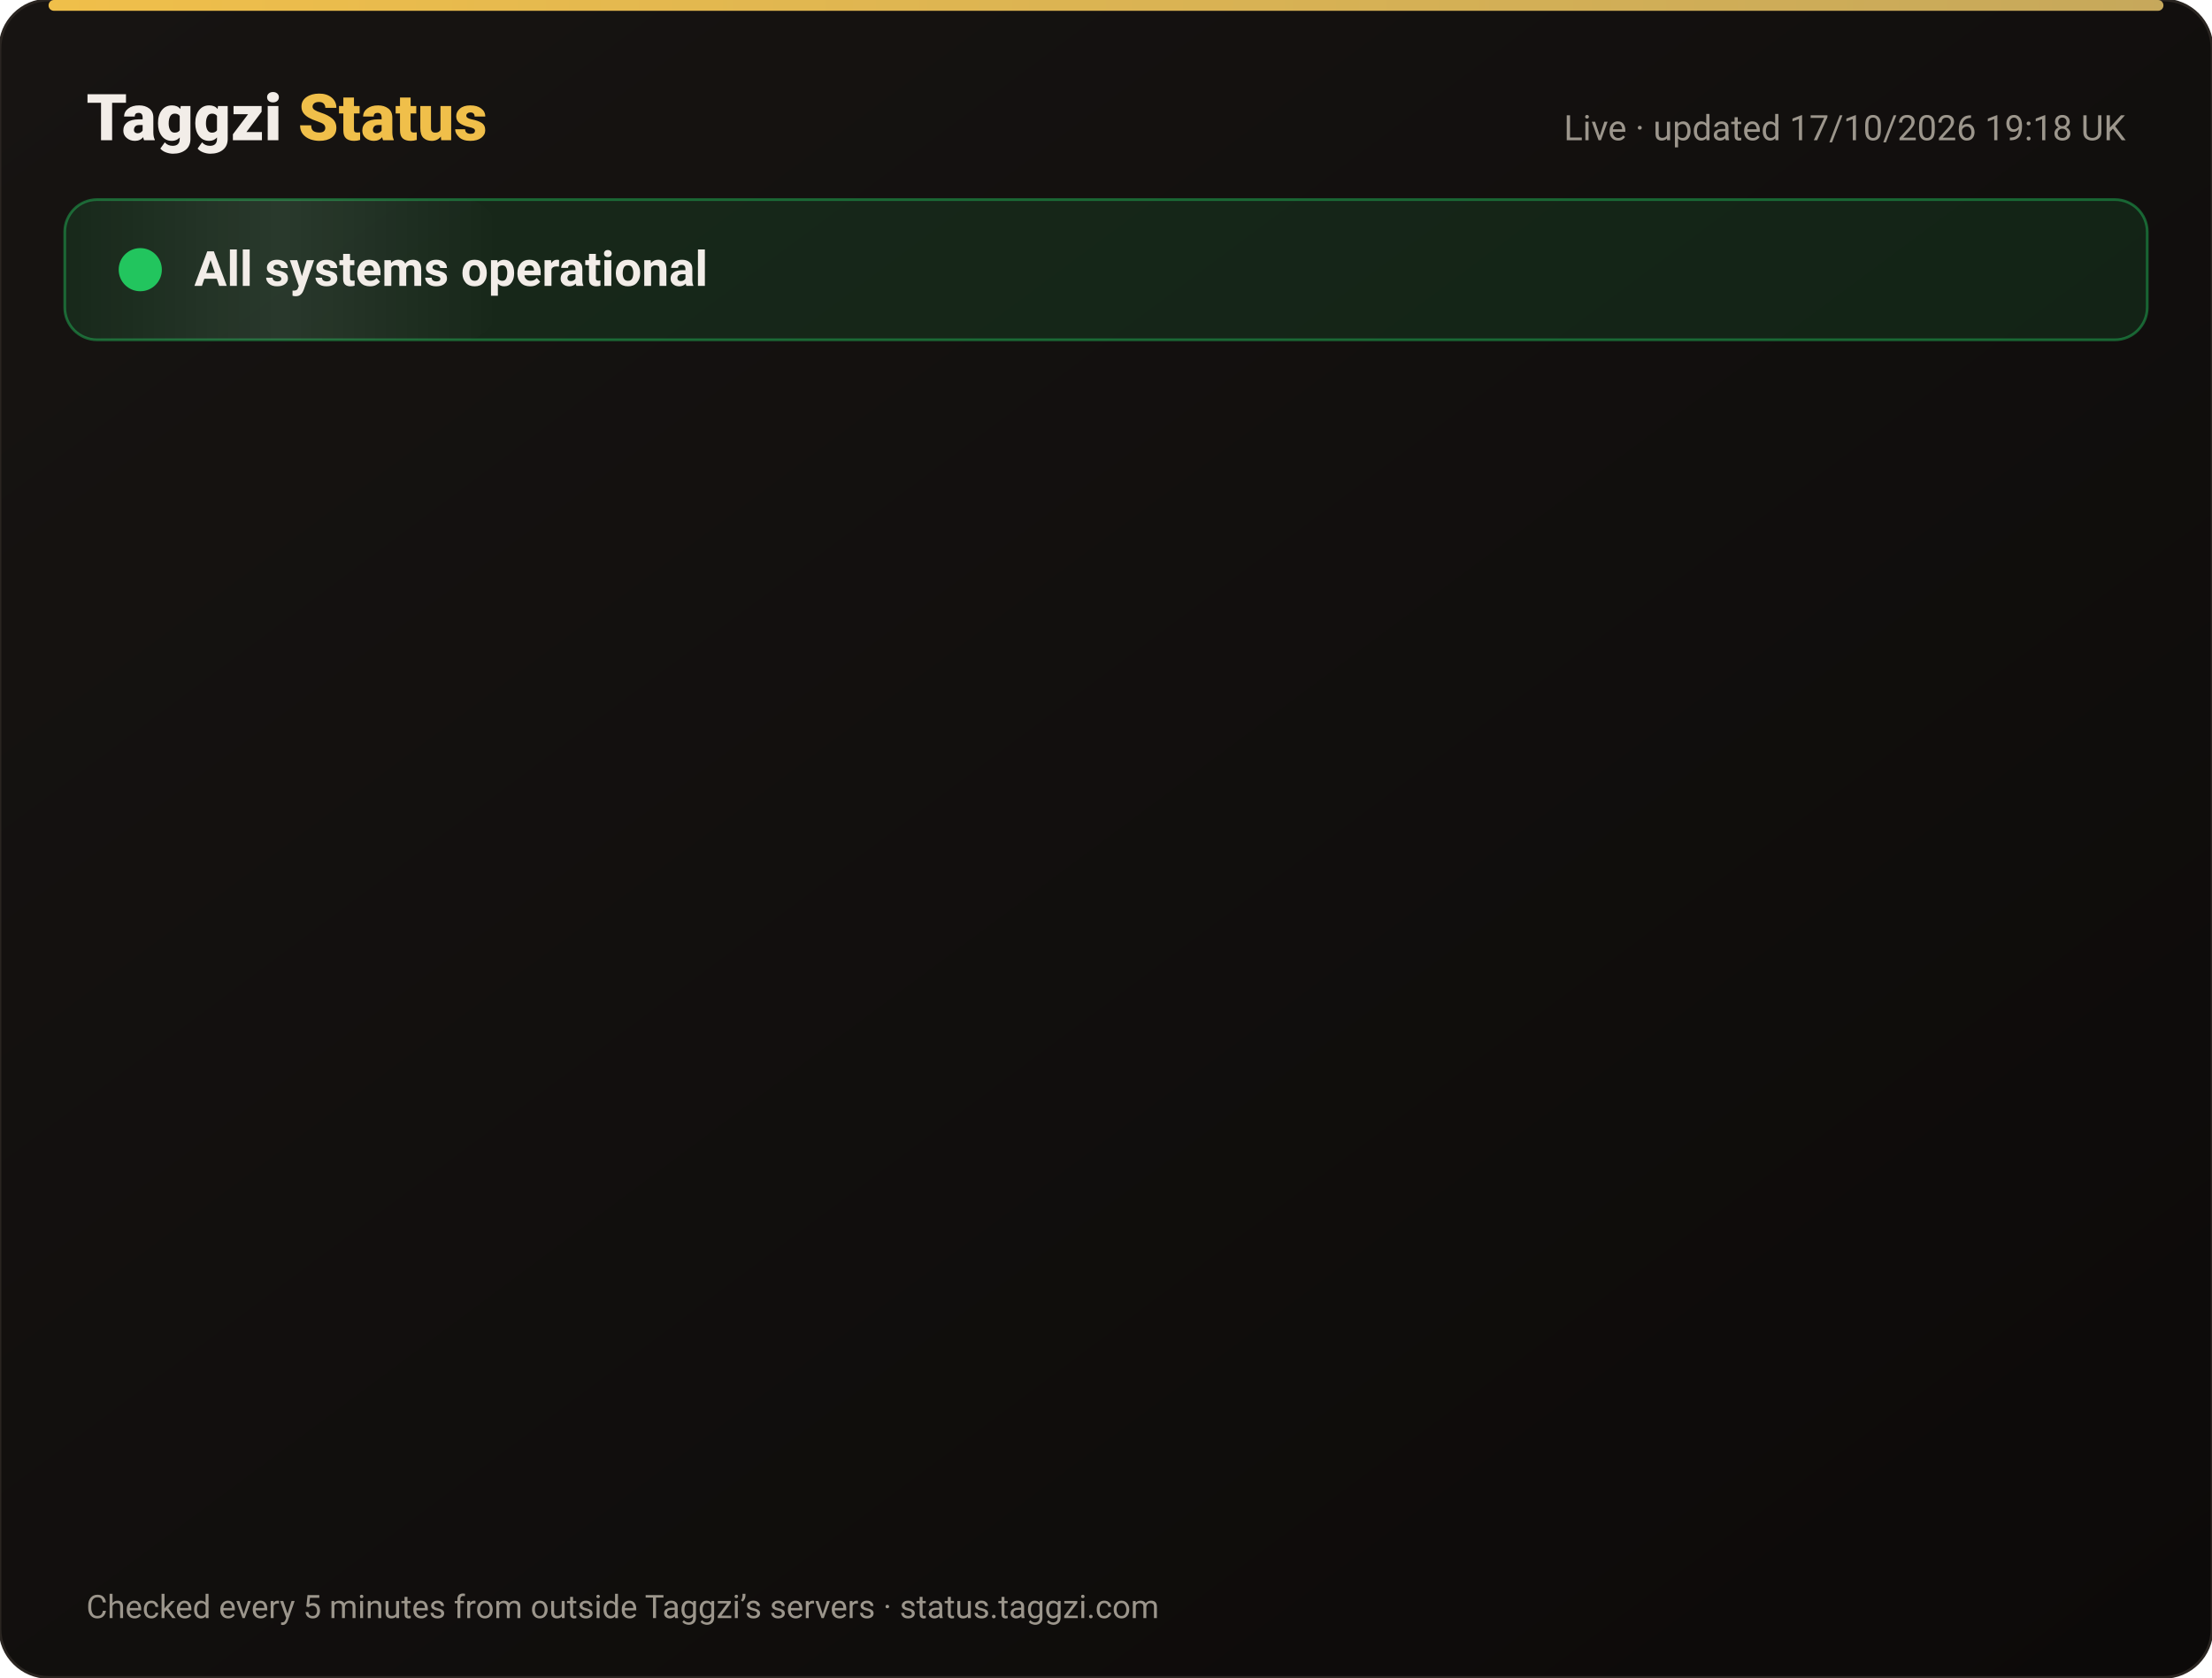
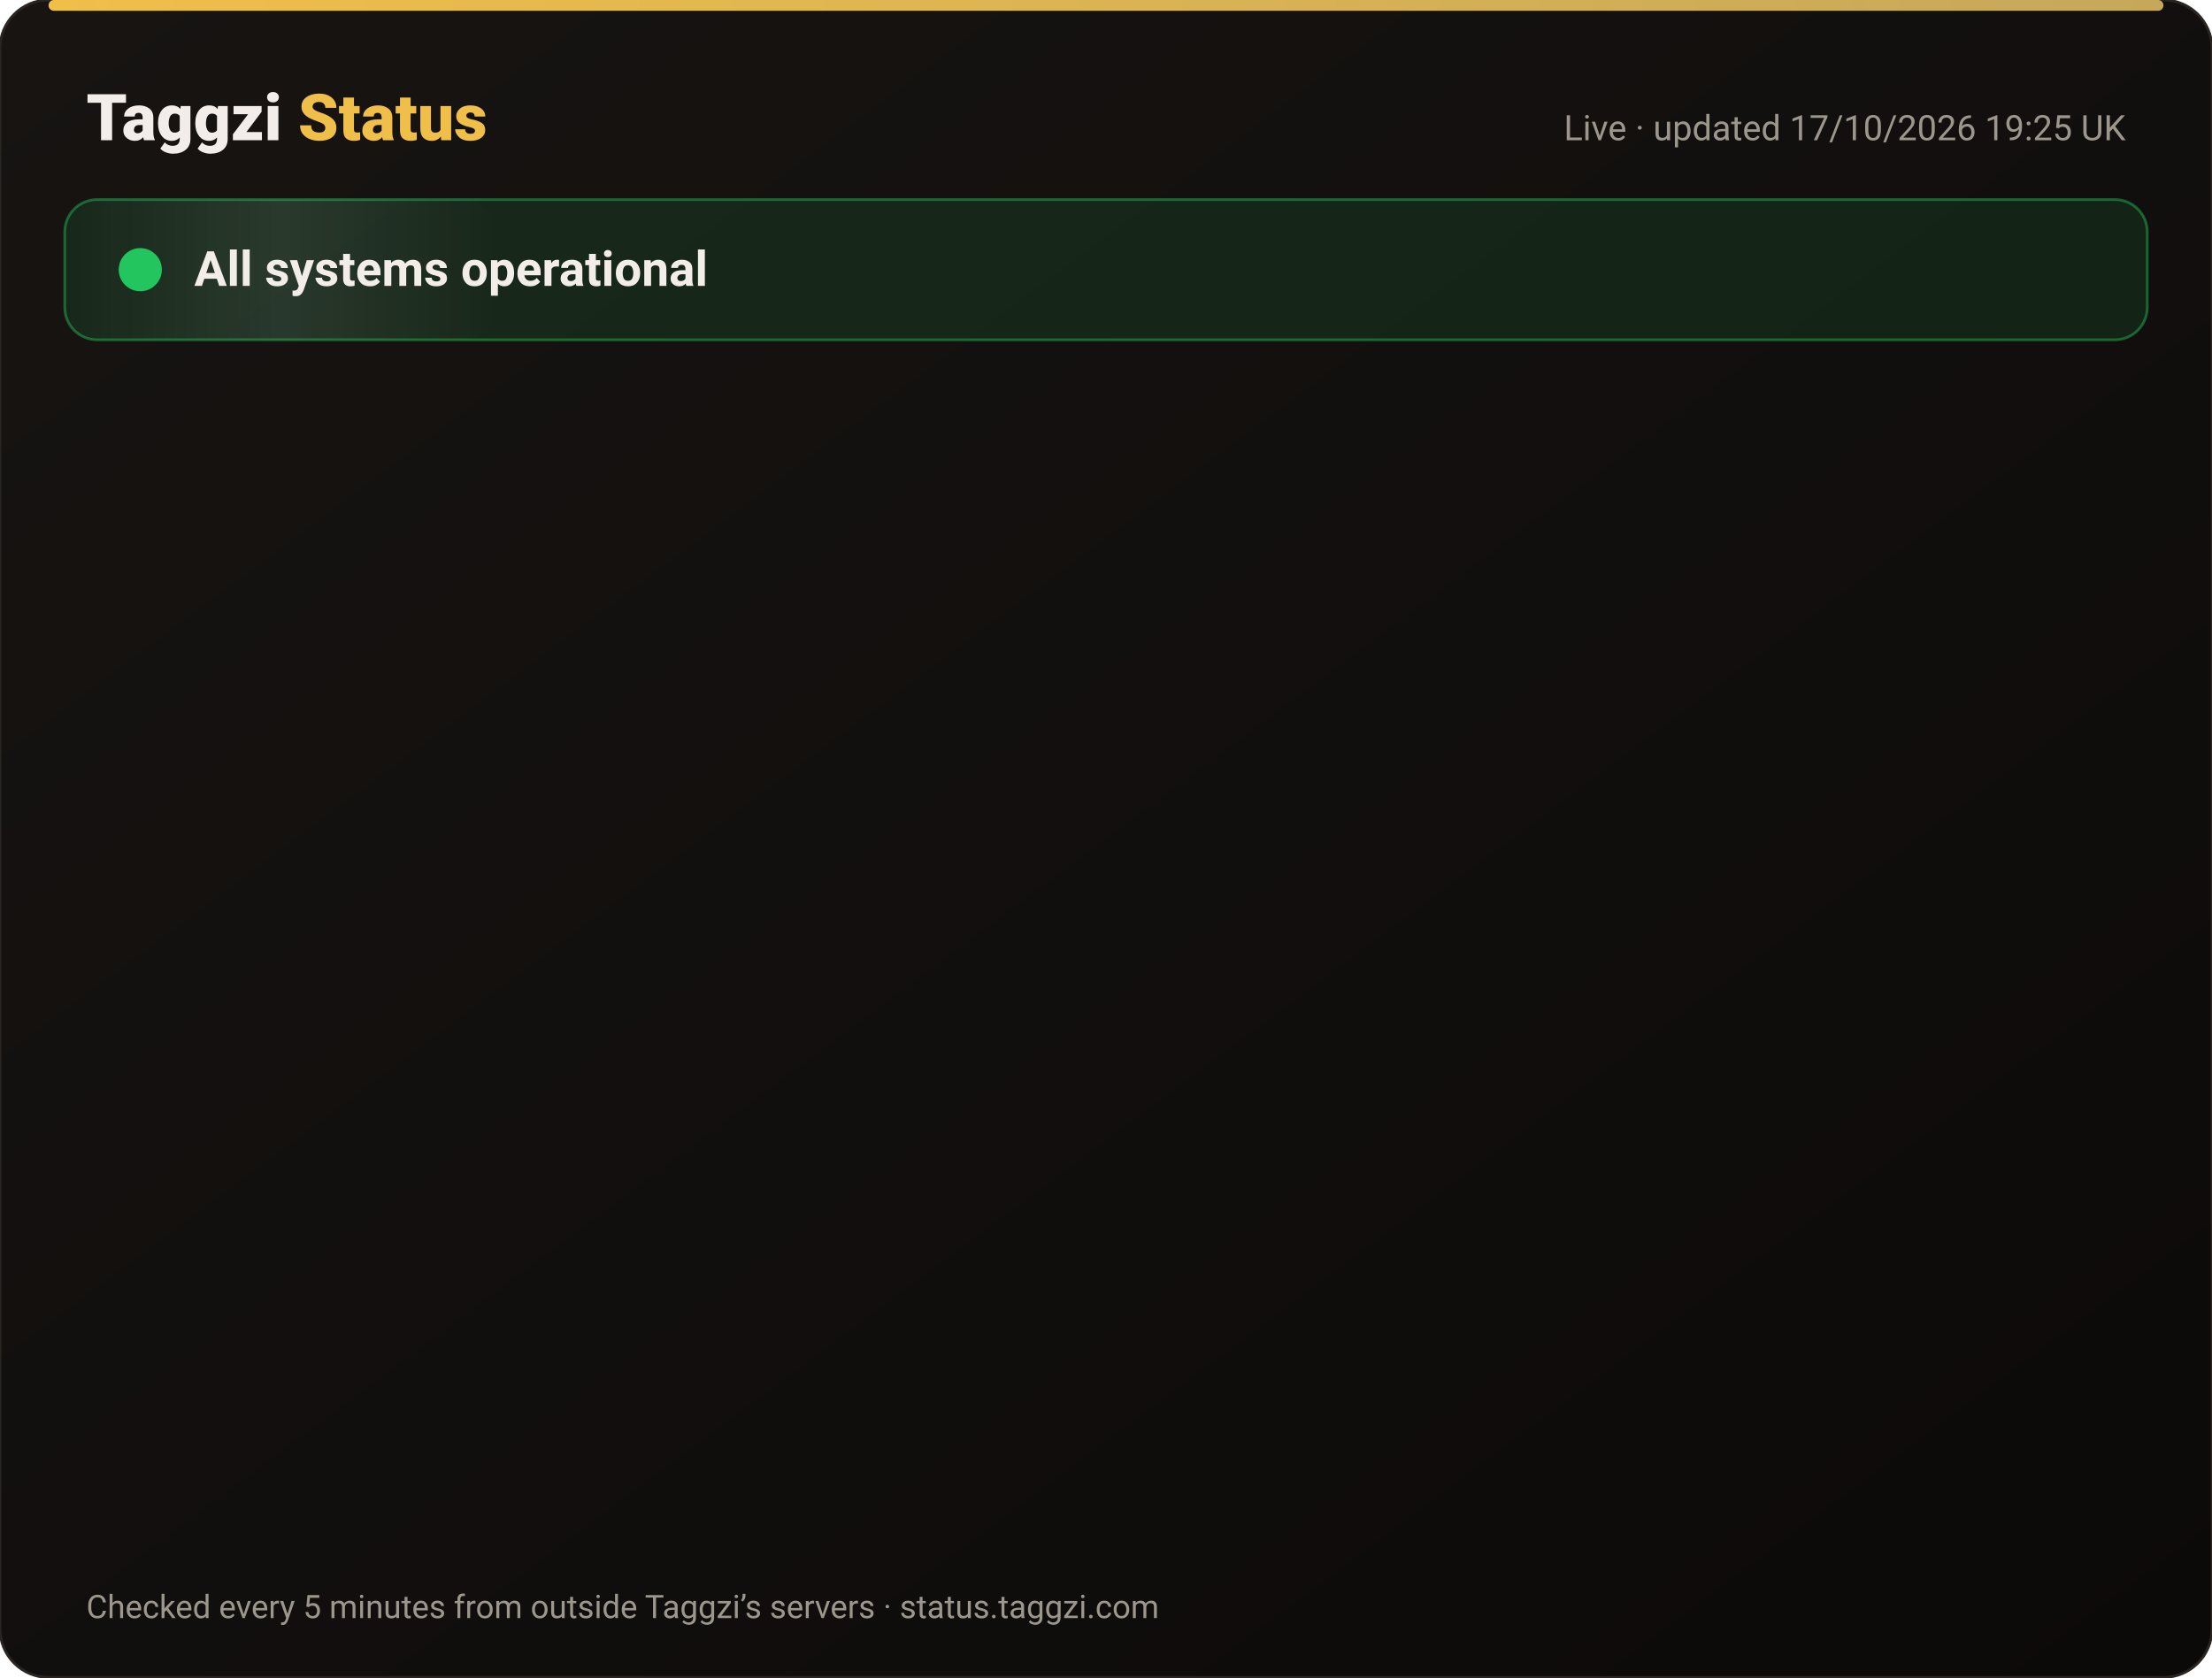
<svg xmlns="http://www.w3.org/2000/svg" width="820" height="622" viewBox="0 0 820 622" font-family="-apple-system,Segoe UI,Roboto,Helvetica,Arial,sans-serif">
  <defs>
    <linearGradient id="bg" x1="0" y1="0" x2="1" y2="1">
      <stop offset="0" stop-color="#171412" />
      <stop offset="1" stop-color="#0C0A09" />
    </linearGradient>
    <linearGradient id="gold" x1="0" x2="1">
      <stop offset="0" stop-color="#F0BF4A" />
      <stop offset="1" stop-color="#c6a85b" />
    </linearGradient>
    <linearGradient id="shine" x1="0" x2="1">
      <stop offset="0" stop-color="#fff" stop-opacity="0" />
      <stop offset=".5" stop-color="#fff" stop-opacity=".08" />
      <stop offset="1" stop-color="#fff" stop-opacity="0" />
    </linearGradient>
  </defs>
  <rect width="820" height="622" rx="18" fill="url(#bg)" stroke="#2a2521" />
  <rect x="18" y="0" width="784" height="4" rx="2" fill="url(#gold)" />
  <text x="32" y="52" font-size="24" font-weight="800" fill="#F2EDE8">Taggzi <tspan fill="#F0BF4A">Status</tspan>
  </text>
-   <text x="788" y="52" font-size="13" fill="#9C968C" text-anchor="end">Live · updated 17/10/2026 19:18 UK</text>
+   <text x="788" y="52" font-size="13" fill="#9C968C" text-anchor="end">Live · updated 17/10/2026 19:25 UK</text>
  <rect x="24" y="74" width="772" height="52" rx="12" fill="#22c55e" fill-opacity=".12" stroke="#22c55e" stroke-opacity=".45" />
  <rect x="24" y="74" width="160" height="52" rx="12" fill="url(#shine)">
    <animate attributeName="x" from="-160" to="820" dur="4s" repeatCount="indefinite" />
  </rect>
  <circle cx="52" cy="100" r="7" fill="#22c55e" />
  <circle cx="52" cy="100" r="7" fill="none" stroke="#22c55e" stroke-width="2">
    <animate attributeName="r" values="7;15;7" dur="2s" repeatCount="indefinite" />
    <animate attributeName="opacity" values=".9;0;.9" dur="2s" repeatCount="indefinite" />
  </circle>
  <text x="72" y="106" font-size="18" font-weight="700" fill="#F2EDE8">All systems operational</text>
  <g opacity="0">
    <animate attributeName="opacity" from="0" to="1" begin="0.00s" dur=".6s" fill="freeze" />
    <line x1="32" y1="188" x2="788" y2="188" stroke="#2a2521" />
    <circle cx="44" cy="166" r="6" fill="#22c55e">
      <animate attributeName="opacity" values="1;.45;1" dur="2.4s" begin="0.00s" repeatCount="indefinite" />
    </circle>
    <text x="62" y="171" font-size="15" font-weight="650" fill="#F2EDE8">Website</text>
    <text x="630" y="171" font-size="13" fill="#9C968C" text-anchor="end">100.00% uptime</text>
    <rect x="648" y="154" width="140" height="24" rx="12" fill="#22c55e" fill-opacity=".14" stroke="#22c55e" stroke-opacity=".5" />
    <text x="718" y="171" font-size="12" font-weight="700" fill="#22c55e" text-anchor="middle">Operational</text>
  </g>
  <g opacity="0">
    <animate attributeName="opacity" from="0" to="1" begin="0.15s" dur=".6s" fill="freeze" />
    <line x1="32" y1="234" x2="788" y2="234" stroke="#2a2521" />
    <circle cx="44" cy="212" r="6" fill="#22c55e">
      <animate attributeName="opacity" values="1;.45;1" dur="2.4s" begin="0.15s" repeatCount="indefinite" />
    </circle>
    <text x="62" y="217" font-size="15" font-weight="650" fill="#F2EDE8">Tag scans</text>
    <text x="630" y="217" font-size="13" fill="#9C968C" text-anchor="end">100.00% uptime</text>
    <rect x="648" y="200" width="140" height="24" rx="12" fill="#22c55e" fill-opacity=".14" stroke="#22c55e" stroke-opacity=".5" />
    <text x="718" y="217" font-size="12" font-weight="700" fill="#22c55e" text-anchor="middle">Operational</text>
  </g>
  <g opacity="0">
    <animate attributeName="opacity" from="0" to="1" begin="0.30s" dur=".6s" fill="freeze" />
    <line x1="32" y1="280" x2="788" y2="280" stroke="#2a2521" />
    <circle cx="44" cy="258" r="6" fill="#22c55e">
      <animate attributeName="opacity" values="1;.45;1" dur="2.4s" begin="0.30s" repeatCount="indefinite" />
    </circle>
    <text x="62" y="263" font-size="15" font-weight="650" fill="#F2EDE8">Manual tag lookup</text>
    <text x="630" y="263" font-size="13" fill="#9C968C" text-anchor="end">100.00% uptime</text>
    <rect x="648" y="246" width="140" height="24" rx="12" fill="#22c55e" fill-opacity=".14" stroke="#22c55e" stroke-opacity=".5" />
    <text x="718" y="263" font-size="12" font-weight="700" fill="#22c55e" text-anchor="middle">Operational</text>
  </g>
  <g opacity="0">
    <animate attributeName="opacity" from="0" to="1" begin="0.45s" dur=".6s" fill="freeze" />
    <line x1="32" y1="326" x2="788" y2="326" stroke="#2a2521" />
    <circle cx="44" cy="304" r="6" fill="#22c55e">
      <animate attributeName="opacity" values="1;.45;1" dur="2.4s" begin="0.45s" repeatCount="indefinite" />
    </circle>
    <text x="62" y="309" font-size="15" font-weight="650" fill="#F2EDE8">App &amp; login</text>
    <text x="630" y="309" font-size="13" fill="#9C968C" text-anchor="end">100.00% uptime</text>
    <rect x="648" y="292" width="140" height="24" rx="12" fill="#22c55e" fill-opacity=".14" stroke="#22c55e" stroke-opacity=".5" />
    <text x="718" y="309" font-size="12" font-weight="700" fill="#22c55e" text-anchor="middle">Operational</text>
  </g>
  <g opacity="0">
    <animate attributeName="opacity" from="0" to="1" begin="0.60s" dur=".6s" fill="freeze" />
    <line x1="32" y1="372" x2="788" y2="372" stroke="#2a2521" />
    <circle cx="44" cy="350" r="6" fill="#22c55e">
      <animate attributeName="opacity" values="1;.45;1" dur="2.4s" begin="0.60s" repeatCount="indefinite" />
    </circle>
    <text x="62" y="355" font-size="15" font-weight="650" fill="#F2EDE8">Community alerts</text>
    <text x="630" y="355" font-size="13" fill="#9C968C" text-anchor="end">100.00% uptime</text>
    <rect x="648" y="338" width="140" height="24" rx="12" fill="#22c55e" fill-opacity=".14" stroke="#22c55e" stroke-opacity=".5" />
    <text x="718" y="355" font-size="12" font-weight="700" fill="#22c55e" text-anchor="middle">Operational</text>
  </g>
  <g opacity="0">
    <animate attributeName="opacity" from="0" to="1" begin="0.75s" dur=".6s" fill="freeze" />
    <line x1="32" y1="418" x2="788" y2="418" stroke="#2a2521" />
    <circle cx="44" cy="396" r="6" fill="#22c55e">
      <animate attributeName="opacity" values="1;.45;1" dur="2.4s" begin="0.75s" repeatCount="indefinite" />
    </circle>
    <text x="62" y="401" font-size="15" font-weight="650" fill="#F2EDE8">Private calling</text>
    <text x="630" y="401" font-size="13" fill="#9C968C" text-anchor="end">100.00% uptime</text>
    <rect x="648" y="384" width="140" height="24" rx="12" fill="#22c55e" fill-opacity=".14" stroke="#22c55e" stroke-opacity=".5" />
    <text x="718" y="401" font-size="12" font-weight="700" fill="#22c55e" text-anchor="middle">Operational</text>
  </g>
  <g opacity="0">
    <animate attributeName="opacity" from="0" to="1" begin="0.90s" dur=".6s" fill="freeze" />
    <line x1="32" y1="464" x2="788" y2="464" stroke="#2a2521" />
    <circle cx="44" cy="442" r="6" fill="#22c55e">
      <animate attributeName="opacity" values="1;.45;1" dur="2.4s" begin="0.90s" repeatCount="indefinite" />
    </circle>
    <text x="62" y="447" font-size="15" font-weight="650" fill="#F2EDE8">Payments</text>
    <text x="630" y="447" font-size="13" fill="#9C968C" text-anchor="end">99.98% uptime</text>
    <rect x="648" y="430" width="140" height="24" rx="12" fill="#22c55e" fill-opacity=".14" stroke="#22c55e" stroke-opacity=".5" />
    <text x="718" y="447" font-size="12" font-weight="700" fill="#22c55e" text-anchor="middle">Operational</text>
  </g>
  <g opacity="0">
    <animate attributeName="opacity" from="0" to="1" begin="1.05s" dur=".6s" fill="freeze" />
    <line x1="32" y1="510" x2="788" y2="510" stroke="#2a2521" />
    <circle cx="44" cy="488" r="6" fill="#22c55e">
      <animate attributeName="opacity" values="1;.45;1" dur="2.4s" begin="1.05s" repeatCount="indefinite" />
    </circle>
    <text x="62" y="493" font-size="15" font-weight="650" fill="#F2EDE8">Email &amp; support</text>
    <text x="630" y="493" font-size="13" fill="#9C968C" text-anchor="end">100.00% uptime</text>
    <rect x="648" y="476" width="140" height="24" rx="12" fill="#22c55e" fill-opacity=".14" stroke="#22c55e" stroke-opacity=".5" />
    <text x="718" y="493" font-size="12" font-weight="700" fill="#22c55e" text-anchor="middle">Operational</text>
  </g>
  <g opacity="0">
    <animate attributeName="opacity" from="0" to="1" begin="1.20s" dur=".6s" fill="freeze" />
    <line x1="32" y1="556" x2="788" y2="556" stroke="#2a2521" />
    <circle cx="44" cy="534" r="6" fill="#22c55e">
      <animate attributeName="opacity" values="1;.45;1" dur="2.4s" begin="1.20s" repeatCount="indefinite" />
    </circle>
    <text x="62" y="539" font-size="15" font-weight="650" fill="#F2EDE8">Secure connection (SSL)</text>
    <text x="630" y="539" font-size="13" fill="#9C968C" text-anchor="end">100.00% uptime</text>
    <rect x="648" y="522" width="140" height="24" rx="12" fill="#22c55e" fill-opacity=".14" stroke="#22c55e" stroke-opacity=".5" />
    <text x="718" y="539" font-size="12" font-weight="700" fill="#22c55e" text-anchor="middle">Operational</text>
  </g>
  <text x="32" y="600" font-size="12" fill="#9C968C">Checked every 5 minutes from outside Taggzi’s servers · status.taggzi.com</text>
</svg>
